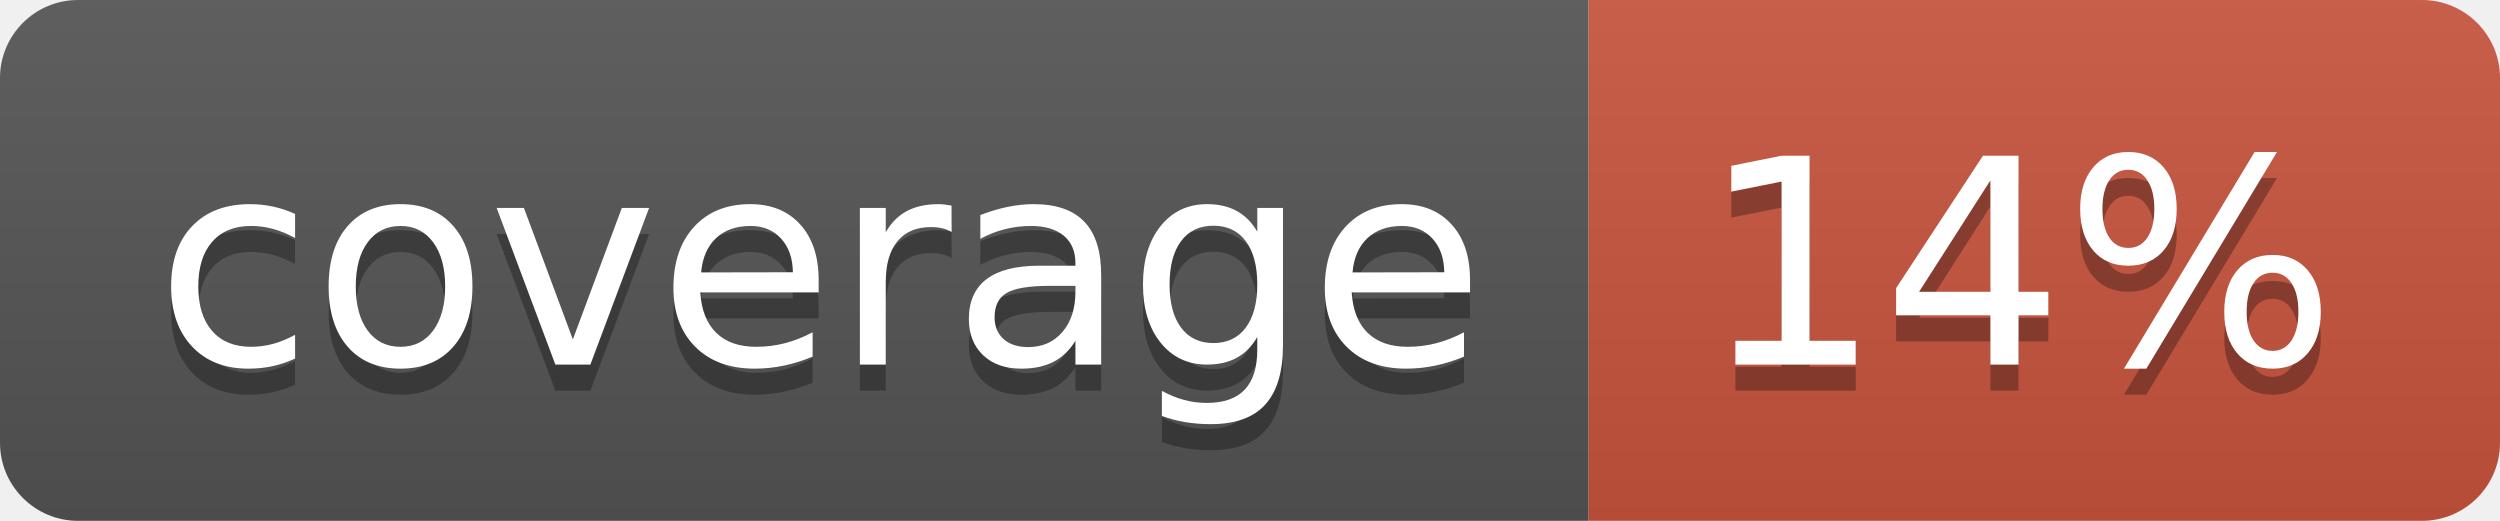
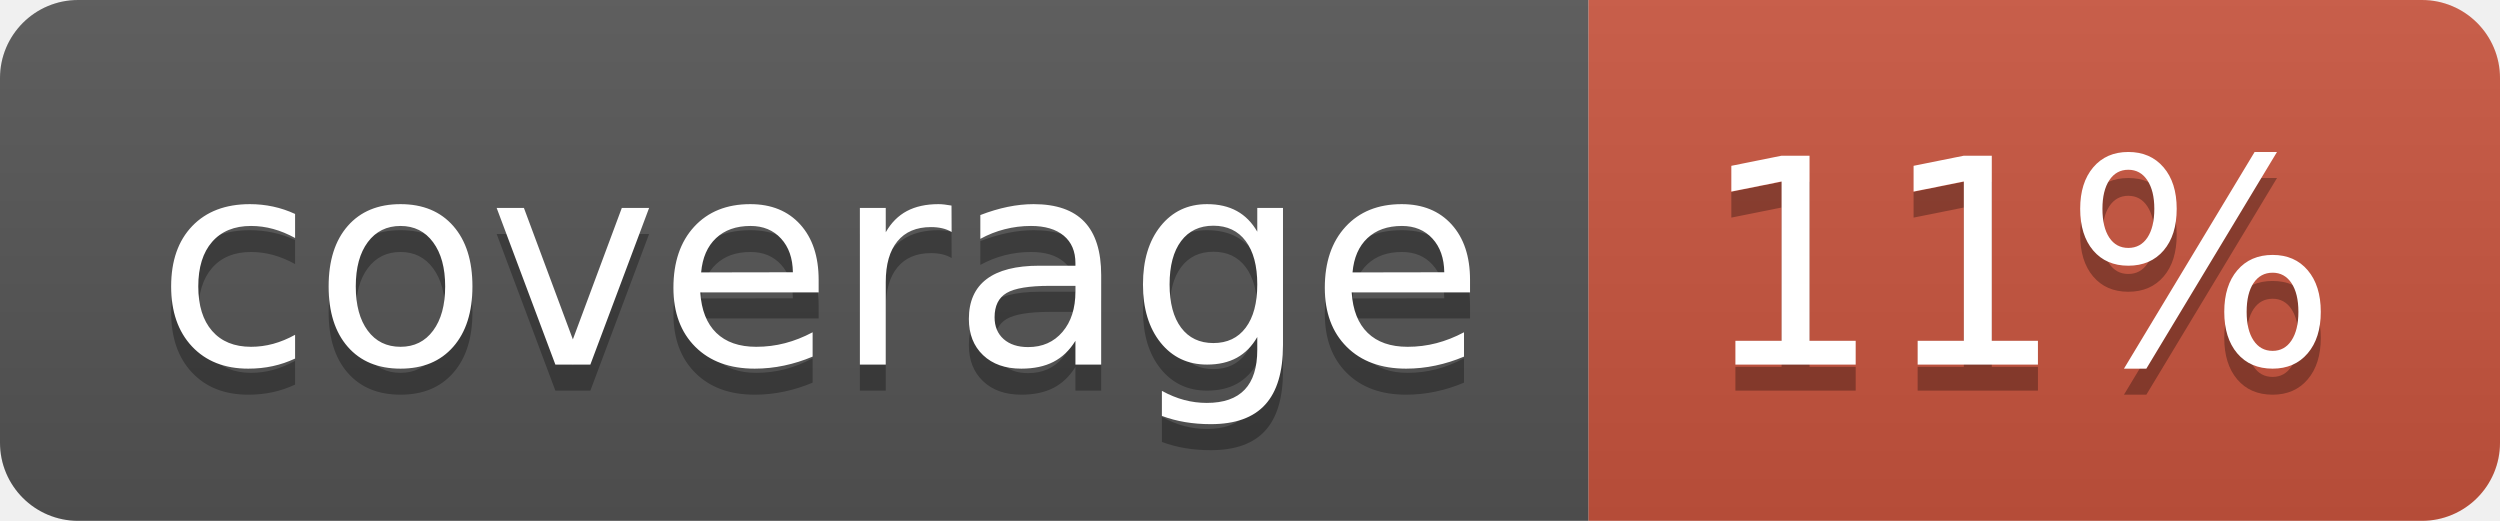
<svg xmlns="http://www.w3.org/2000/svg" width="96" height="20">
  <linearGradient id="b" x2="0" y2="100%">
    <stop offset="0" stop-color="#bbb" stop-opacity=".1" />
    <stop offset="1" stop-opacity=".1" />
  </linearGradient>
  <clipPath id="a">
    <rect width="96" height="20" rx="3" fill="#fff" />
  </clipPath>
  <g clip-path="url(#a)">
    <path fill="#555" d="M0 0h61v20H0z" />
    <path fill="#CA553E" d="M61 0h35v20H61z" />
    <path fill="url(#b)" d="M0 0h96v20H0z" />
  </g>
  <g fill="#fff" text-anchor="middle" font-family="DejaVu Sans,Verdana,Geneva,sans-serif" font-size="110">
    <text x="315" y="150" fill="#010101" fill-opacity=".3" transform="scale(.1)" textLength="510">coverage</text>
    <text x="315" y="140" transform="scale(.1)" textLength="510">coverage</text>
-     <text x="775" y="150" fill="#010101" fill-opacity=".3" transform="scale(.1)" textLength="250">14%</text>
-     <text x="775" y="140" transform="scale(.1)" textLength="250">14%</text>
+     <text x="775" y="150" fill="#010101" fill-opacity=".3" transform="scale(.1)" textLength="250">11%</text>
+     <text x="775" y="140" transform="scale(.1)" textLength="250">11%</text>
  </g>
</svg>
